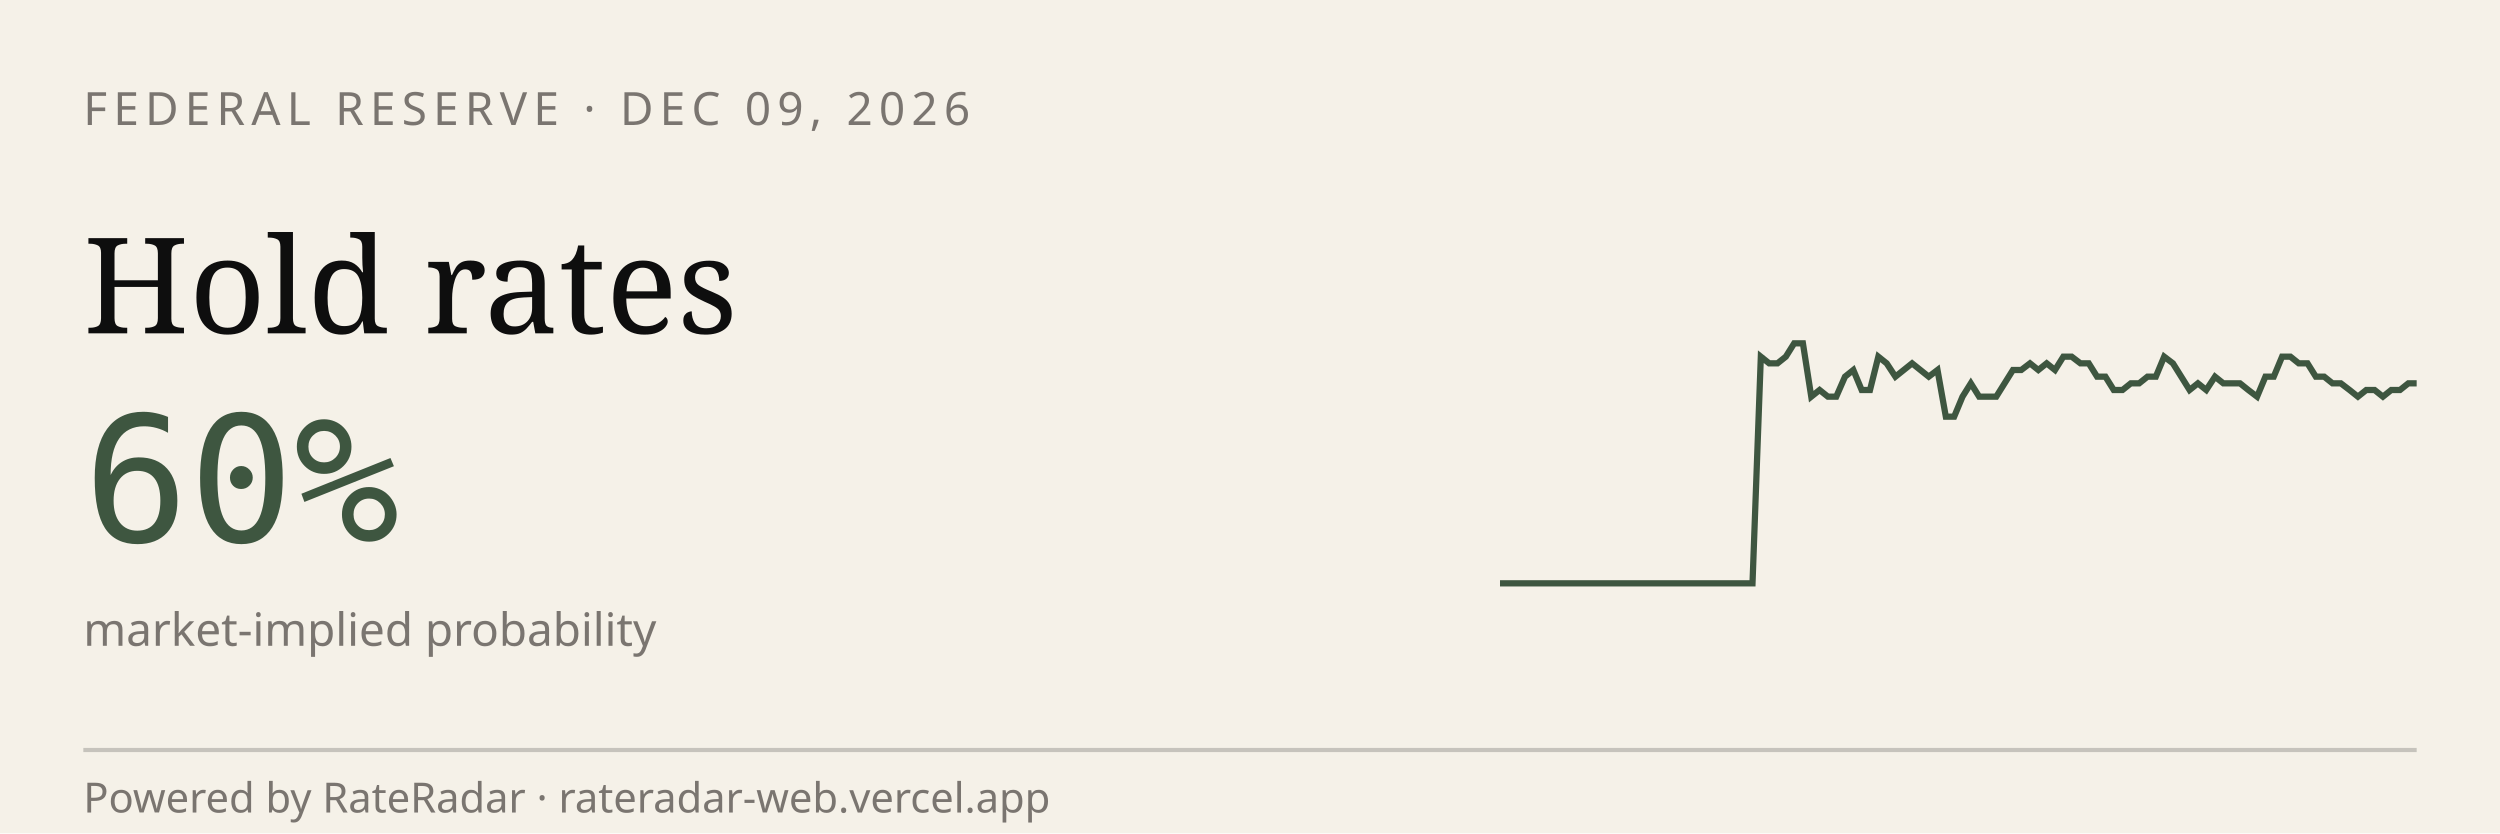
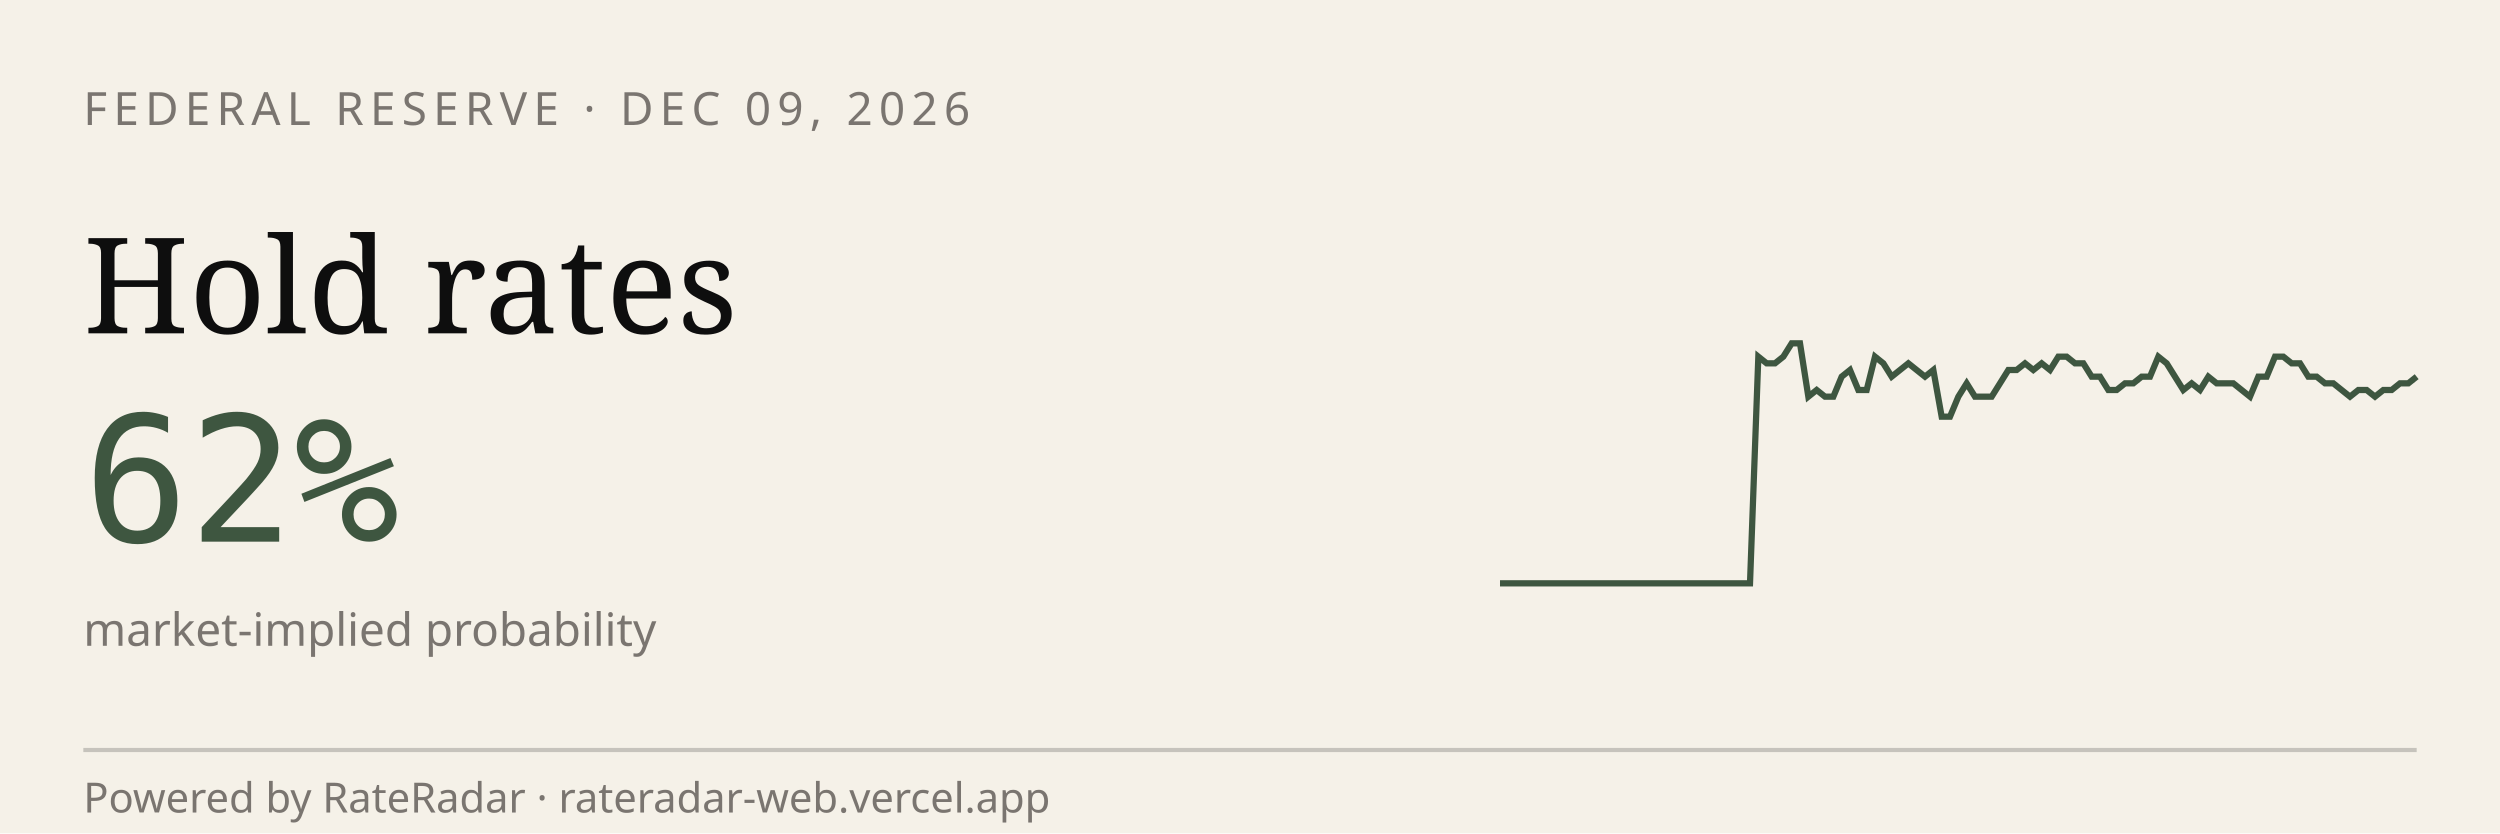
<svg xmlns="http://www.w3.org/2000/svg" viewBox="0 0 600 200" width="600" height="200" role="img" aria-label="RateRadar live odds for FED 2026-12-09">
  <rect width="600" height="200" fill="#F5F1E8" />
  <text x="20" y="30" font-family="sans-serif" font-size="11" letter-spacing="1.5" fill="#7A7570">FEDERAL RESERVE · DEC 09, 2026</text>
  <text x="20" y="80" font-family="Georgia, serif" font-size="32" fill="#0E0E0E">Hold rates</text>
-   <text x="20" y="130" font-family="monospace" font-size="42" fill="#3E5640">60%</text>
+   <text x="20" y="130" font-family="monospace" font-size="42" fill="#3E5640">62%</text>
  <text x="20" y="155" font-family="sans-serif" font-size="11" fill="#7A7570">market-implied probability</text>
-   <path d="M 360.0,140.0 L 362.0,140.0 L 364.0,140.0 L 366.1,140.0 L 368.1,140.0 L 370.1,140.0 L 372.1,140.0 L 374.1,140.0 L 376.1,140.0 L 378.2,140.0 L 380.2,140.0 L 382.2,140.0 L 384.2,140.0 L 386.2,140.0 L 388.3,140.0 L 390.3,140.0 L 392.3,140.0 L 394.3,140.0 L 396.3,140.0 L 398.3,140.0 L 400.4,140.0 L 402.4,140.0 L 404.4,140.0 L 406.4,140.0 L 408.4,140.0 L 410.5,140.0 L 412.5,140.0 L 414.5,140.0 L 416.5,140.0 L 418.5,140.0 L 420.6,140.0 L 422.6,85.6 L 424.6,87.2 L 426.6,87.2 L 428.6,85.6 L 430.6,82.4 L 432.7,82.4 L 434.7,95.2 L 436.7,93.6 L 438.7,95.2 L 440.7,95.2 L 442.8,90.4 L 444.8,88.8 L 446.8,93.6 L 448.8,93.6 L 450.8,85.6 L 452.8,87.2 L 454.9,90.4 L 456.9,88.8 L 458.9,87.2 L 460.9,88.8 L 462.9,90.4 L 465.0,88.8 L 467.0,100.0 L 469.0,100.0 L 471.0,95.2 L 473.0,92.0 L 475.0,95.2 L 477.1,95.2 L 479.1,95.2 L 481.1,92.0 L 483.1,88.8 L 485.1,88.8 L 487.2,87.2 L 489.2,88.8 L 491.2,87.2 L 493.2,88.8 L 495.2,85.6 L 497.2,85.6 L 499.3,87.2 L 501.3,87.2 L 503.3,90.4 L 505.3,90.4 L 507.3,93.6 L 509.4,93.6 L 511.4,92.0 L 513.4,92.0 L 515.4,90.4 L 517.4,90.4 L 519.4,85.6 L 521.5,87.2 L 523.5,90.4 L 525.5,93.6 L 527.5,92.0 L 529.5,93.6 L 531.6,90.4 L 533.6,92.0 L 535.6,92.0 L 537.6,92.0 L 539.6,93.6 L 541.7,95.2 L 543.7,90.4 L 545.7,90.4 L 547.7,85.6 L 549.7,85.6 L 551.7,87.2 L 553.8,87.2 L 555.8,90.4 L 557.8,90.4 L 559.8,92.0 L 561.8,92.0 L 563.9,93.6 L 565.9,95.2 L 567.9,93.6 L 569.9,93.6 L 571.9,95.2 L 573.9,93.6 L 576.0,93.6 L 578.0,92.0 L 580.0,92.0" stroke="#3E5640" stroke-width="1.5" fill="none" />
+   <path d="M 360.0,140.0 L 362.0,140.0 L 364.0,140.0 L 366.0,140.0 L 368.0,140.0 L 370.0,140.0 L 372.0,140.0 L 374.0,140.0 L 376.0,140.0 L 378.0,140.0 L 380.0,140.0 L 382.0,140.0 L 384.0,140.0 L 386.0,140.0 L 388.0,140.0 L 390.0,140.0 L 392.0,140.0 L 394.0,140.0 L 396.0,140.0 L 398.0,140.0 L 400.0,140.0 L 402.0,140.0 L 404.0,140.0 L 406.0,140.0 L 408.0,140.0 L 410.0,140.0 L 412.0,140.0 L 414.0,140.0 L 416.0,140.0 L 418.0,140.0 L 420.0,140.0 L 422.0,85.6 L 424.0,87.2 L 426.0,87.2 L 428.0,85.6 L 430.0,82.4 L 432.0,82.4 L 434.0,95.2 L 436.0,93.6 L 438.0,95.2 L 440.0,95.2 L 442.0,90.4 L 444.0,88.8 L 446.0,93.6 L 448.0,93.6 L 450.0,85.6 L 452.0,87.2 L 454.0,90.4 L 456.0,88.8 L 458.0,87.2 L 460.0,88.8 L 462.0,90.4 L 464.0,88.8 L 466.0,100.0 L 468.0,100.0 L 470.0,95.2 L 472.0,92.0 L 474.0,95.2 L 476.0,95.2 L 478.0,95.2 L 480.0,92.0 L 482.0,88.8 L 484.0,88.8 L 486.0,87.2 L 488.0,88.8 L 490.0,87.2 L 492.0,88.8 L 494.0,85.6 L 496.0,85.6 L 498.0,87.2 L 500.0,87.2 L 502.0,90.4 L 504.0,90.4 L 506.0,93.6 L 508.0,93.6 L 510.0,92.0 L 512.0,92.0 L 514.0,90.4 L 516.0,90.4 L 518.0,85.6 L 520.0,87.2 L 522.0,90.4 L 524.0,93.6 L 526.0,92.0 L 528.0,93.6 L 530.0,90.4 L 532.0,92.0 L 534.0,92.0 L 536.0,92.0 L 538.0,93.6 L 540.0,95.2 L 542.0,90.4 L 544.0,90.4 L 546.0,85.6 L 548.0,85.6 L 550.0,87.2 L 552.0,87.2 L 554.0,90.4 L 556.0,90.4 L 558.0,92.0 L 560.0,92.0 L 562.0,93.6 L 564.0,95.2 L 566.0,93.6 L 568.0,93.6 L 570.0,95.2 L 572.0,93.6 L 574.0,93.6 L 576.0,92.0 L 578.0,92.0 L 580.0,90.4" stroke="#3E5640" stroke-width="1.5" fill="none" />
  <line x1="20" y1="180" x2="580" y2="180" stroke="#0E0E0E33" />
  <text x="20" y="195" font-family="sans-serif" font-size="10" fill="#7A7570">Powered by RateRadar · rateradar-web.vercel.app</text>
</svg>
